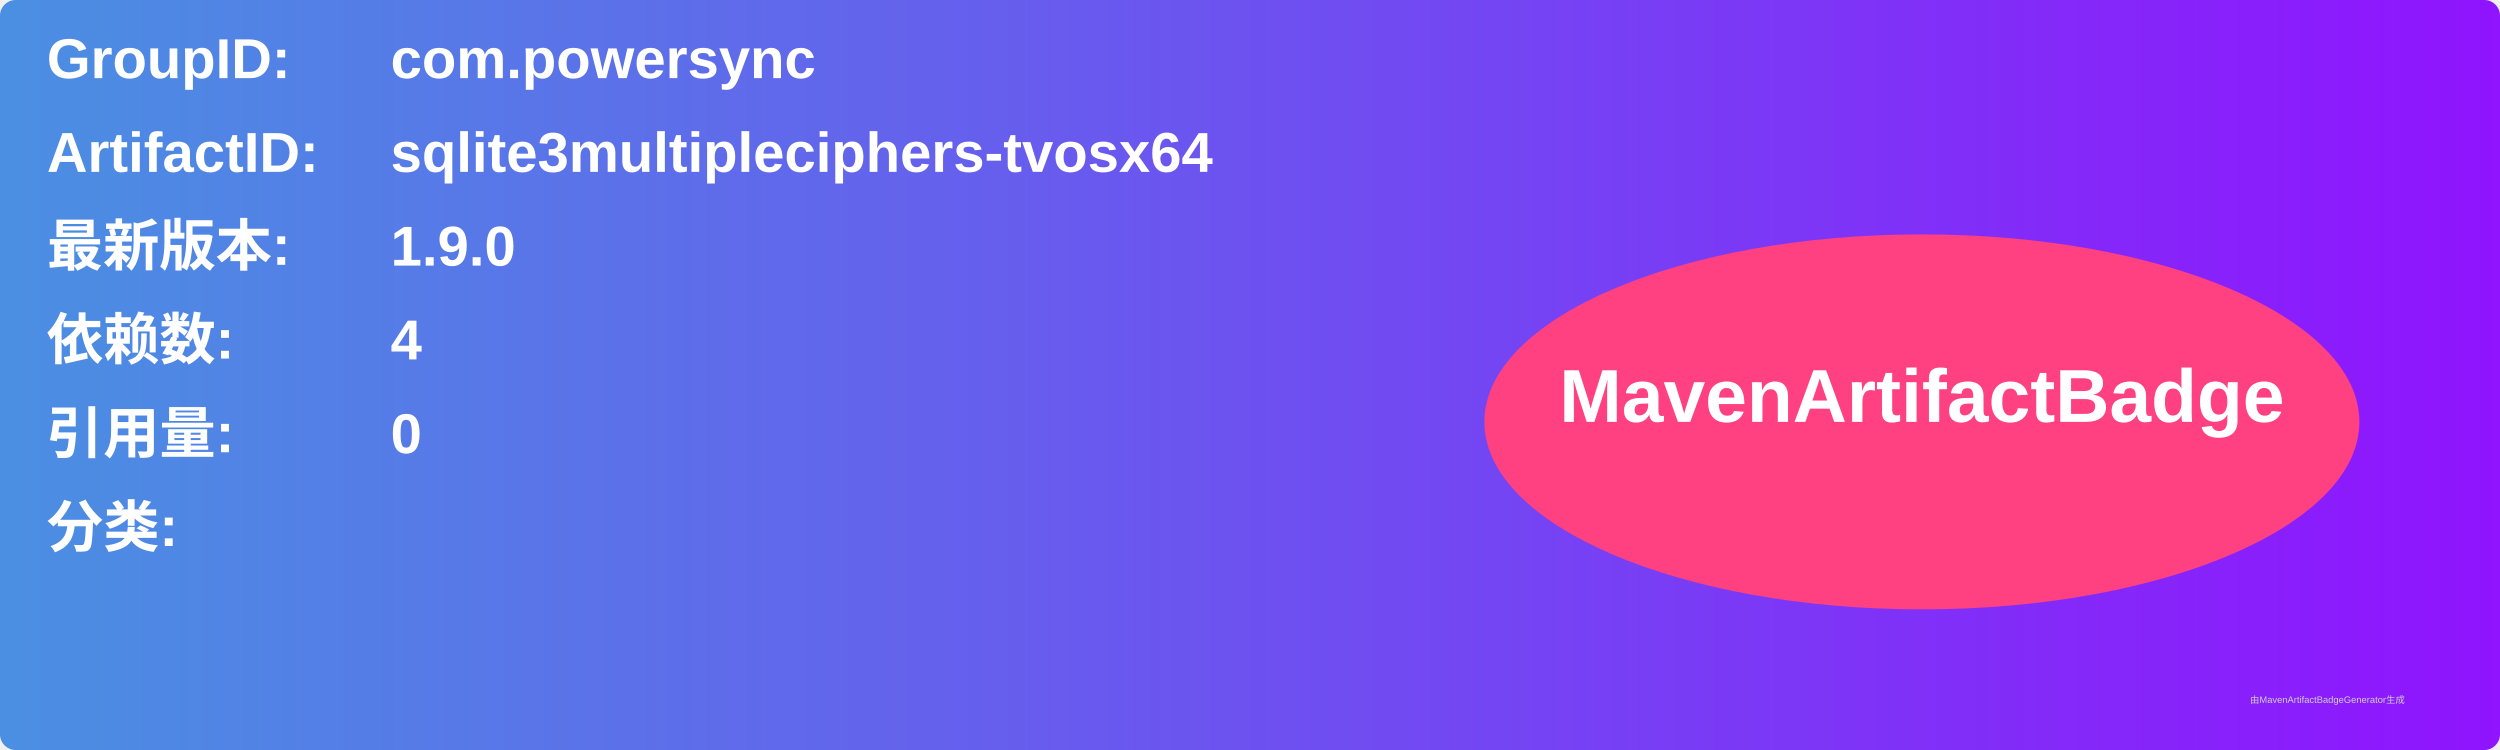
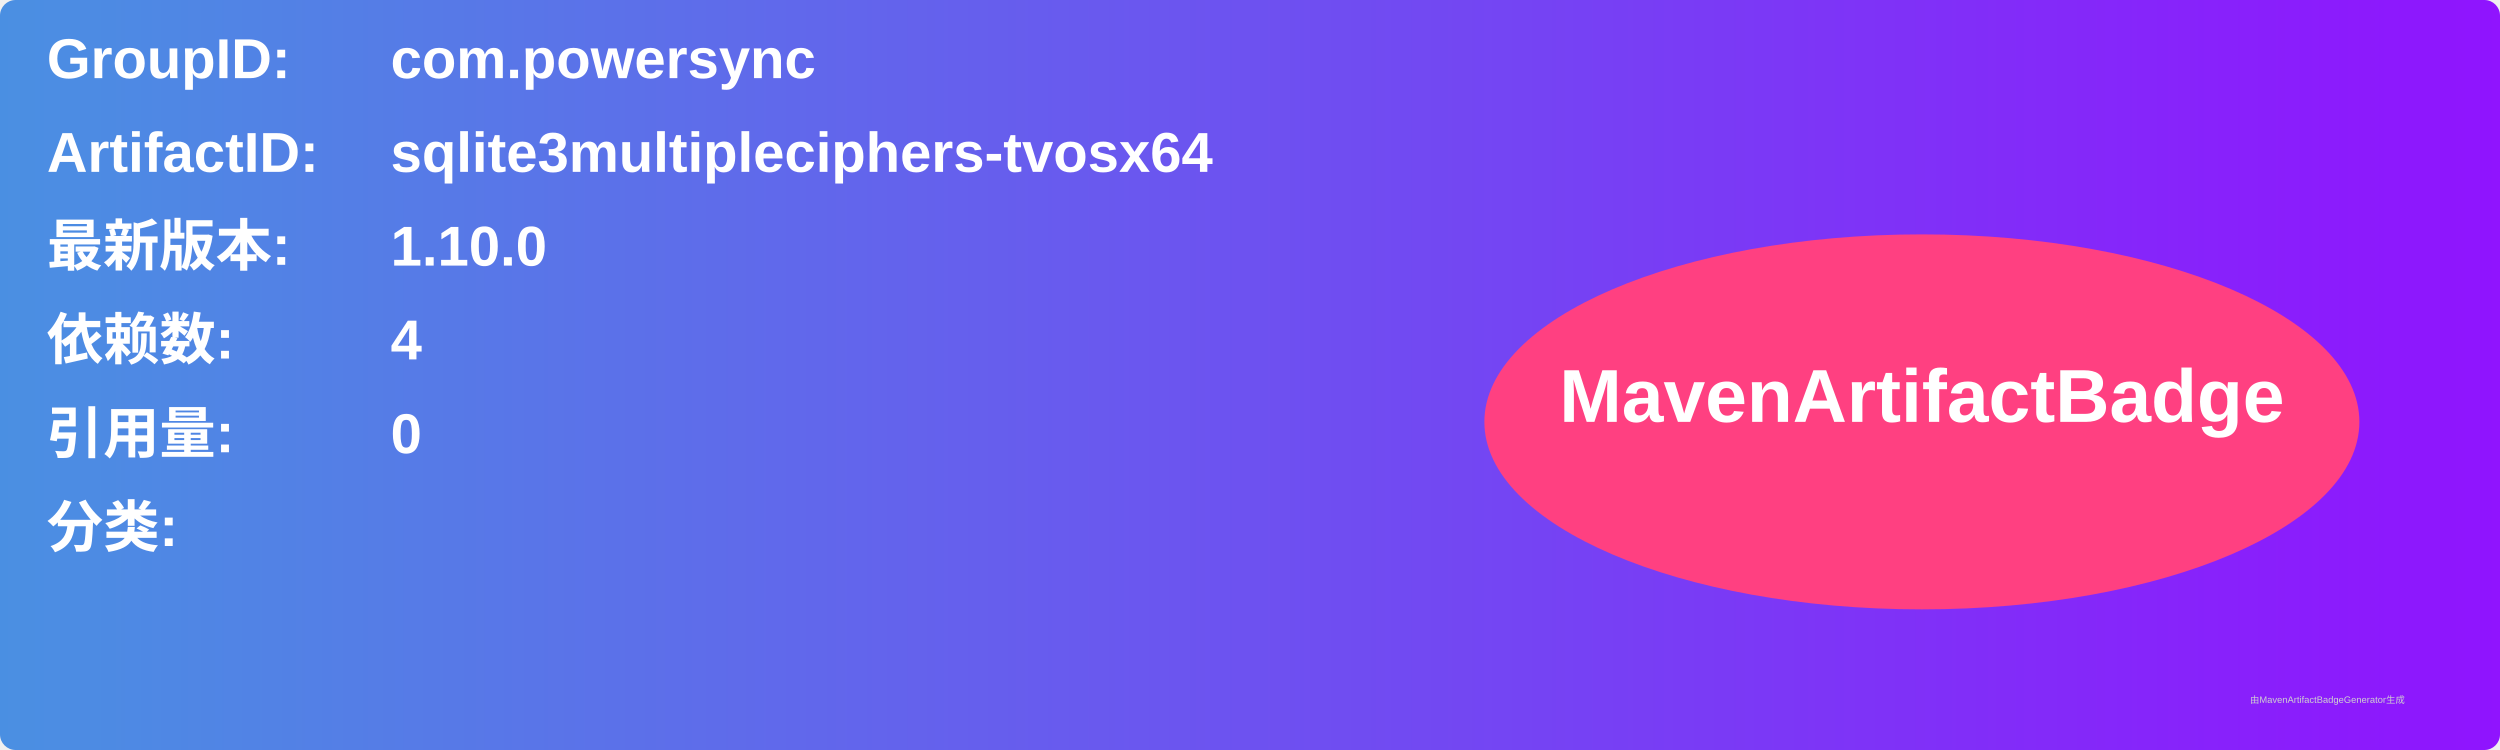
<svg xmlns="http://www.w3.org/2000/svg" width="800" height="240" viewBox="0 0 800 240">
  <linearGradient id="grad" x1="0%" y1="0%" x2="100%" y2="0%">
    <stop offset="0%" stop-color="#4a90e2" />
    <stop offset="100%" stop-color="#9013fe" />
  </linearGradient>
  <rect width="100%" height="100%" rx="5" ry="5" fill="url(#grad)" />
  <g transform="translate(15, 15)">
    <text x="0" y="10" font-family="Arial" font-size="18" fill="white" font-weight="bold" width="260">GroupID:</text>
    <text x="110" y="10" font-family="Arial" font-size="18" fill="white" font-weight="bold" width="460">com.powersync</text>
    <text x="0" y="40" font-family="Arial" font-size="18" fill="white" font-weight="bold" width="260">ArtifactID:</text>
    <text x="110" y="40" font-family="Arial" font-size="18" fill="white" font-weight="bold" width="460">sqlite3multipleciphers-tvosx64</text>
    <text x="0" y="70" font-family="Arial" font-size="18" fill="white" font-weight="bold">最新版本:</text>
    <text x="110" y="70" font-family="Arial" font-size="18" fill="white" font-weight="bold">
-       <tspan font-weight="bold">1.9.0</tspan>
+       <tspan font-weight="bold">1.10.0</tspan>
    </text>
    <text x="0" y="100" font-family="Arial" font-size="18" fill="white" font-weight="bold">依赖数: </text>
    <text x="110" y="100" font-family="Arial" font-size="18" fill="white">
      <tspan font-weight="bold">4</tspan>
    </text>
    <text x="0" y="130" font-family="Arial" font-size="18" fill="white" font-weight="bold">引用量: </text>
    <text x="110" y="130" font-family="Arial" font-size="18" fill="white">
      <tspan font-weight="bold">0</tspan>
    </text>
    <text x="0" y="160" font-family="Arial" font-size="18" fill="white" font-weight="bold">分类:</text>
    <text x="10" y="190" font-family="Arial" font-size="10" fill="white">
      <tspan font-weight="bold" />
    </text>
    <ellipse cx="600" cy="120" rx="140" ry="60" fill="#ff4081" />
    <text x="600" y="120" text-anchor="middle" font-family="Arial" font-size="24" fill="white" font-weight="bold">MavenArtifactBadge</text>
  </g>
  <text x="720" y="225" font-family="Arial" font-size="3" fill="#d0d0d0">由MavenArtifactBadgeGenerator生成</text>
</svg>
